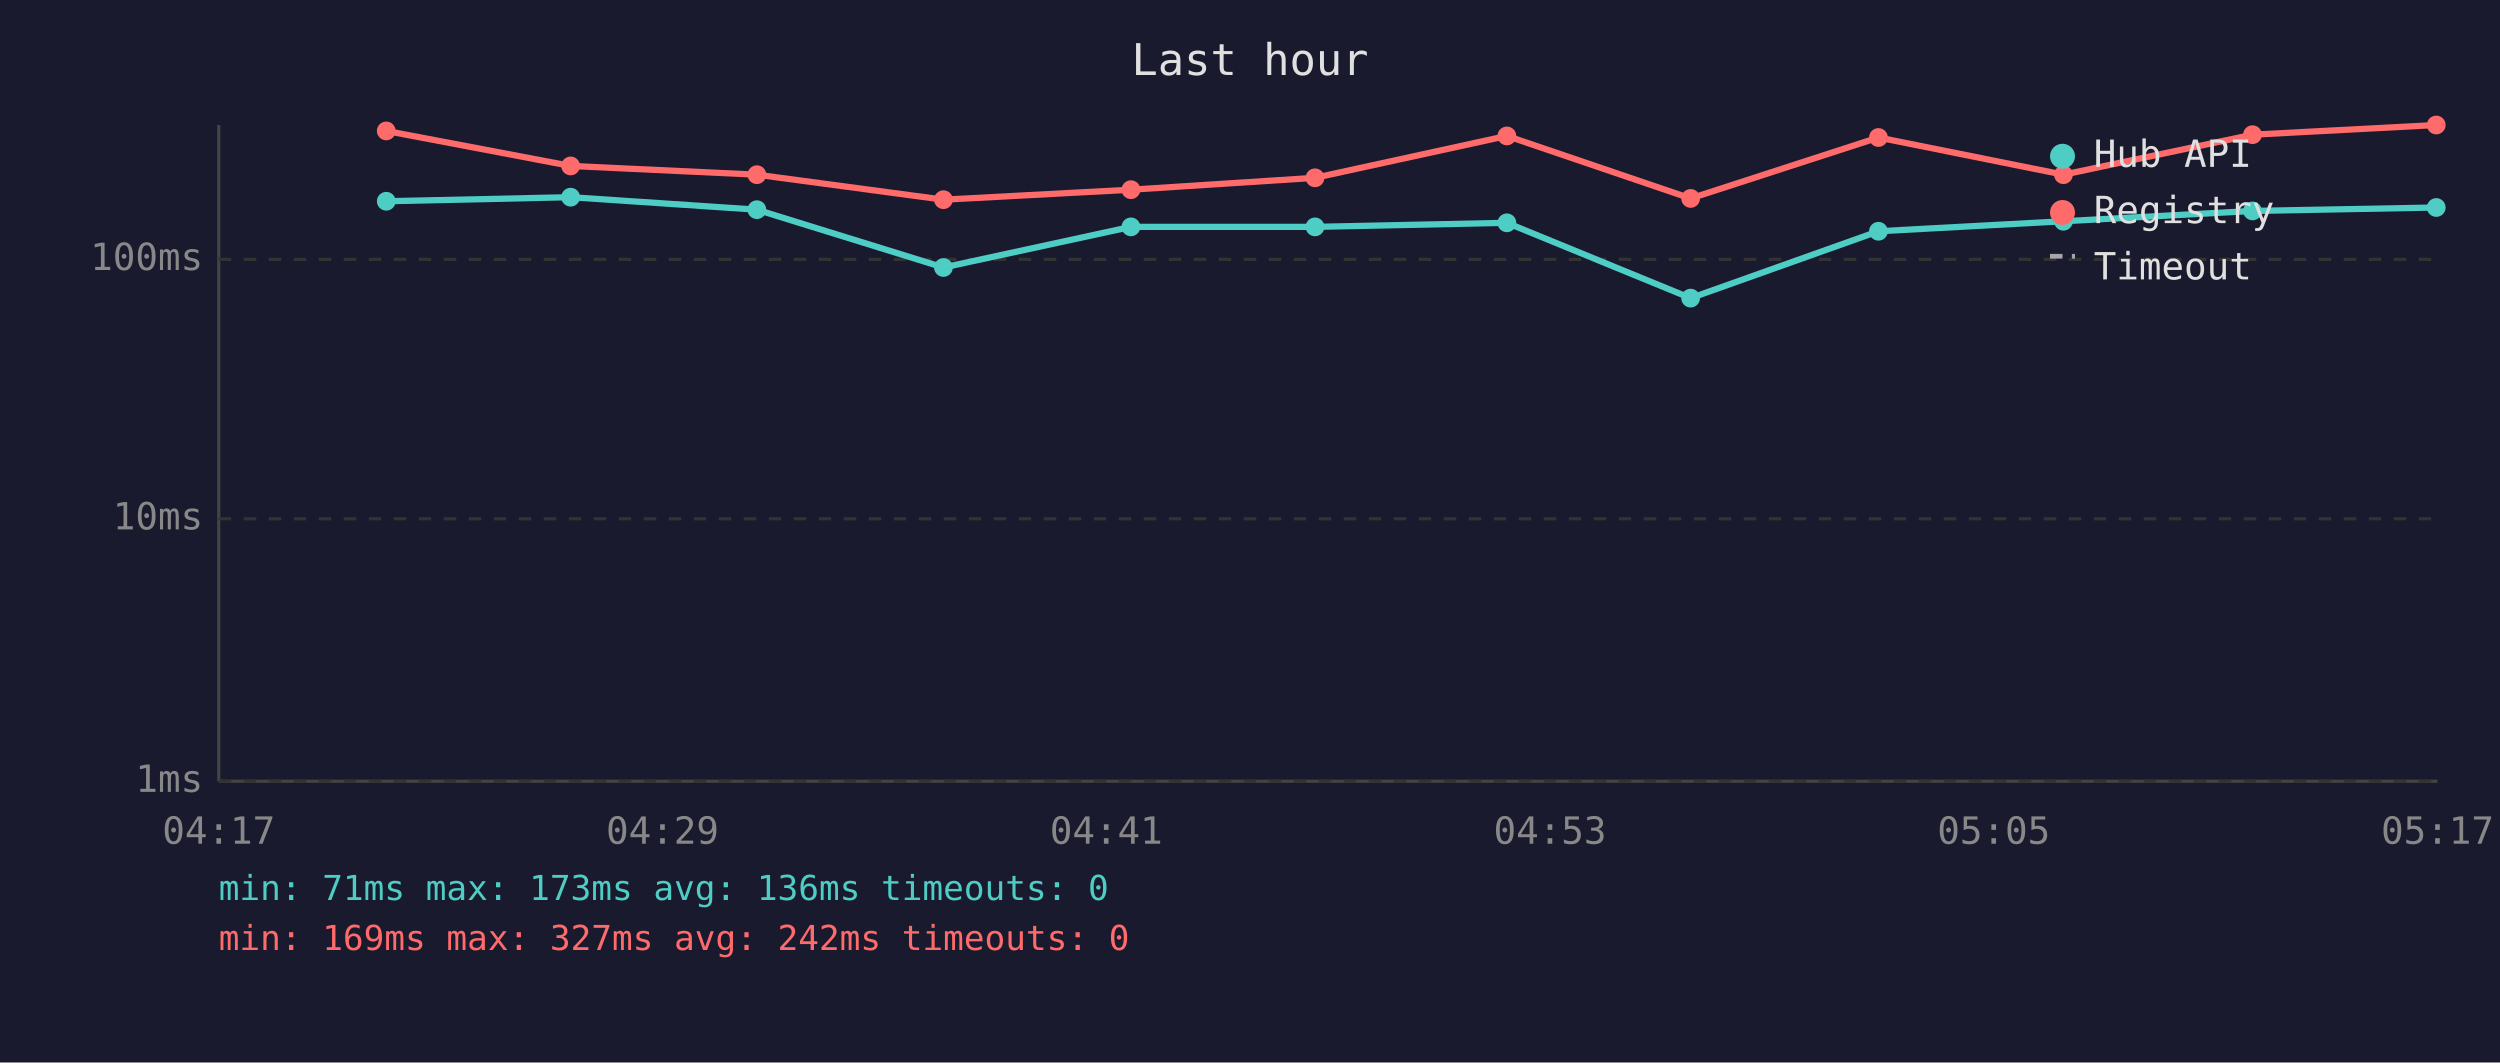
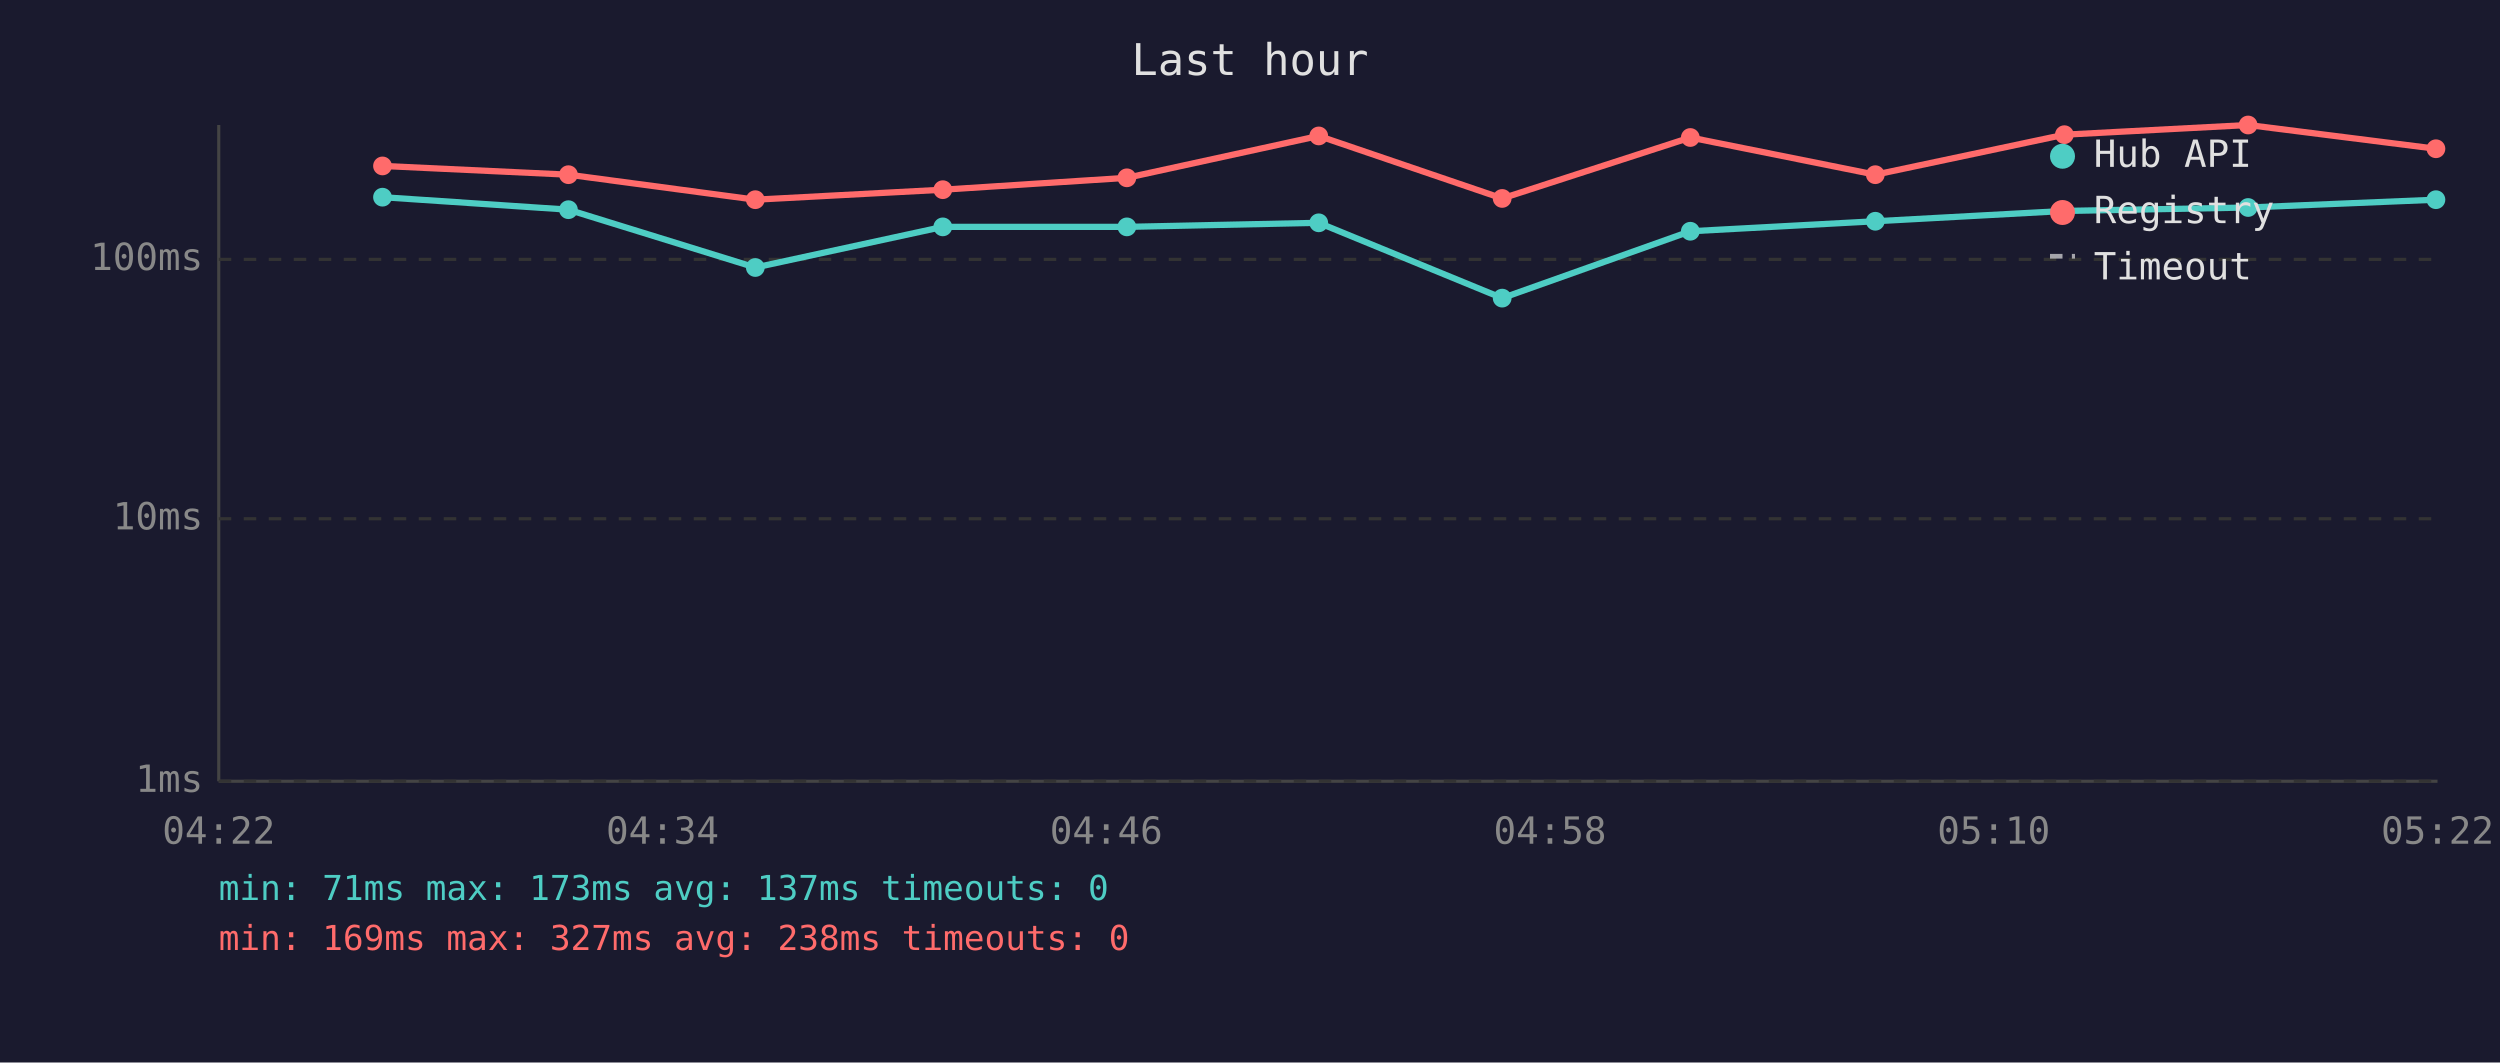
<svg xmlns="http://www.w3.org/2000/svg" viewBox="0 0 800 340" font-family="monospace" font-size="12">
  <rect width="800" height="340" fill="#1a1a2e" />
  <text x="400" y="24" fill="#e0e0e0" font-size="14" text-anchor="middle">Last hour</text>
  <line x1="70" y1="40" x2="70" y2="250" stroke="#444" stroke-width="1" />
  <line x1="70" y1="250" x2="780" y2="250" stroke="#444" stroke-width="1" />
  <line x1="70" y1="250" x2="780" y2="250" stroke="#333" stroke-width="1" stroke-dasharray="4" />
  <text x="65" y="250" fill="#888" text-anchor="end" dominant-baseline="middle">1ms</text>
  <line x1="70" y1="166" x2="780" y2="166" stroke="#333" stroke-width="1" stroke-dasharray="4" />
  <text x="65" y="166" fill="#888" text-anchor="end" dominant-baseline="middle">10ms</text>
  <line x1="70" y1="83" x2="780" y2="83" stroke="#333" stroke-width="1" stroke-dasharray="4" />
  <text x="65" y="83" fill="#888" text-anchor="end" dominant-baseline="middle">100ms</text>
-   <text x="70" y="270" fill="#888" text-anchor="middle">04:17</text>
-   <text x="212" y="270" fill="#888" text-anchor="middle">04:29</text>
-   <text x="354" y="270" fill="#888" text-anchor="middle">04:41</text>
-   <text x="496" y="270" fill="#888" text-anchor="middle">04:53</text>
-   <text x="638" y="270" fill="#888" text-anchor="middle">05:05</text>
-   <text x="780" y="270" fill="#888" text-anchor="middle">05:17</text>
-   <polyline points="123.6,64.4 182.6,63.1 242.2,67.1 301.9,85.6 361.9,72.6 420.8,72.6 482.2,71.3 541.0,95.4 601.1,74.0 660.3,70.8 720.8,67.5 779.6,66.4" fill="none" stroke="#4ecdc4" stroke-width="2" opacity="1" />
-   <circle cx="123.6" cy="64.4" r="3" fill="#4ecdc4" />
-   <circle cx="182.6" cy="63.1" r="3" fill="#4ecdc4" />
-   <circle cx="242.2" cy="67.1" r="3" fill="#4ecdc4" />
-   <circle cx="301.9" cy="85.6" r="3" fill="#4ecdc4" />
-   <circle cx="361.9" cy="72.6" r="3" fill="#4ecdc4" />
-   <circle cx="420.8" cy="72.6" r="3" fill="#4ecdc4" />
-   <circle cx="482.2" cy="71.3" r="3" fill="#4ecdc4" />
-   <circle cx="541.0" cy="95.4" r="3" fill="#4ecdc4" />
-   <circle cx="601.1" cy="74.0" r="3" fill="#4ecdc4" />
-   <circle cx="660.3" cy="70.8" r="3" fill="#4ecdc4" />
-   <circle cx="720.8" cy="67.5" r="3" fill="#4ecdc4" />
-   <circle cx="779.6" cy="66.4" r="3" fill="#4ecdc4" />
-   <polyline points="123.6,41.9 182.6,53.1 242.2,55.9 301.9,63.9 361.9,60.7 420.8,56.9 482.2,43.5 541.0,63.5 601.1,44.0 660.3,55.9 720.8,43.1 779.6,40.0" fill="none" stroke="#ff6b6b" stroke-width="2" opacity="1" />
-   <circle cx="123.6" cy="41.9" r="3" fill="#ff6b6b" />
-   <circle cx="182.6" cy="53.1" r="3" fill="#ff6b6b" />
-   <circle cx="242.2" cy="55.9" r="3" fill="#ff6b6b" />
-   <circle cx="301.9" cy="63.9" r="3" fill="#ff6b6b" />
-   <circle cx="361.9" cy="60.7" r="3" fill="#ff6b6b" />
-   <circle cx="420.8" cy="56.9" r="3" fill="#ff6b6b" />
-   <circle cx="482.2" cy="43.5" r="3" fill="#ff6b6b" />
-   <circle cx="541.0" cy="63.5" r="3" fill="#ff6b6b" />
-   <circle cx="601.1" cy="44.0" r="3" fill="#ff6b6b" />
-   <circle cx="660.3" cy="55.9" r="3" fill="#ff6b6b" />
-   <circle cx="720.8" cy="43.1" r="3" fill="#ff6b6b" />
-   <circle cx="779.6" cy="40.0" r="3" fill="#ff6b6b" />
+   <text x="70" y="270" fill="#888" text-anchor="middle">04:22</text>
+   <text x="212" y="270" fill="#888" text-anchor="middle">04:34</text>
+   <text x="354" y="270" fill="#888" text-anchor="middle">04:46</text>
+   <text x="496" y="270" fill="#888" text-anchor="middle">04:58</text>
+   <text x="638" y="270" fill="#888" text-anchor="middle">05:10</text>
+   <text x="780" y="270" fill="#888" text-anchor="middle">05:22</text>
+   <polyline points="122.4,63.1 181.9,67.1 241.7,85.6 301.7,72.6 360.6,72.6 422.0,71.3 480.7,95.4 540.9,74.0 600.1,70.8 660.6,67.5 719.4,66.4 779.5,63.9" fill="none" stroke="#4ecdc4" stroke-width="2" opacity="1" />
+   <circle cx="122.4" cy="63.1" r="3" fill="#4ecdc4" />
+   <circle cx="181.9" cy="67.1" r="3" fill="#4ecdc4" />
+   <circle cx="241.7" cy="85.6" r="3" fill="#4ecdc4" />
+   <circle cx="301.7" cy="72.6" r="3" fill="#4ecdc4" />
+   <circle cx="360.6" cy="72.6" r="3" fill="#4ecdc4" />
+   <circle cx="422.0" cy="71.3" r="3" fill="#4ecdc4" />
+   <circle cx="480.7" cy="95.4" r="3" fill="#4ecdc4" />
+   <circle cx="540.9" cy="74.0" r="3" fill="#4ecdc4" />
+   <circle cx="600.1" cy="70.8" r="3" fill="#4ecdc4" />
+   <circle cx="660.6" cy="67.5" r="3" fill="#4ecdc4" />
+   <circle cx="719.4" cy="66.4" r="3" fill="#4ecdc4" />
+   <circle cx="779.5" cy="63.9" r="3" fill="#4ecdc4" />
+   <polyline points="122.4,53.1 181.9,55.9 241.7,63.9 301.7,60.7 360.6,56.9 422.0,43.5 480.7,63.5 540.9,44.0 600.1,55.9 660.6,43.1 719.4,40.0 779.5,47.6" fill="none" stroke="#ff6b6b" stroke-width="2" opacity="1" />
+   <circle cx="122.4" cy="53.1" r="3" fill="#ff6b6b" />
+   <circle cx="181.9" cy="55.9" r="3" fill="#ff6b6b" />
+   <circle cx="241.7" cy="63.9" r="3" fill="#ff6b6b" />
+   <circle cx="301.7" cy="60.7" r="3" fill="#ff6b6b" />
+   <circle cx="360.6" cy="56.9" r="3" fill="#ff6b6b" />
+   <circle cx="422.0" cy="43.5" r="3" fill="#ff6b6b" />
+   <circle cx="480.7" cy="63.5" r="3" fill="#ff6b6b" />
+   <circle cx="540.9" cy="44.0" r="3" fill="#ff6b6b" />
+   <circle cx="600.1" cy="55.9" r="3" fill="#ff6b6b" />
+   <circle cx="660.6" cy="43.1" r="3" fill="#ff6b6b" />
+   <circle cx="719.4" cy="40.0" r="3" fill="#ff6b6b" />
+   <circle cx="779.5" cy="47.6" r="3" fill="#ff6b6b" />
  <circle cx="660" cy="50" r="4" fill="#4ecdc4" />
  <text x="670" y="50" fill="#e0e0e0" dominant-baseline="middle">Hub API</text>
  <circle cx="660" cy="68" r="4" fill="#ff6b6b" />
  <text x="670" y="68" fill="#e0e0e0" dominant-baseline="middle">Registry</text>
  <line x1="656" y1="82" x2="664" y2="82" stroke="#e0e0e0" stroke-width="1.5" stroke-dasharray="4,3" opacity="0.7" />
  <text x="670" y="86" fill="#e0e0e0" dominant-baseline="middle">Timeout</text>
-   <text x="70" y="288" fill="#4ecdc4" font-size="11">min: 71ms  max: 173ms  avg: 136ms  timeouts: 0</text>
-   <text x="70" y="304" fill="#ff6b6b" font-size="11">min: 169ms  max: 327ms  avg: 242ms  timeouts: 0</text>
+   <text x="70" y="288" fill="#4ecdc4" font-size="11">min: 71ms  max: 173ms  avg: 137ms  timeouts: 0</text>
+   <text x="70" y="304" fill="#ff6b6b" font-size="11">min: 169ms  max: 327ms  avg: 238ms  timeouts: 0</text>
</svg>
